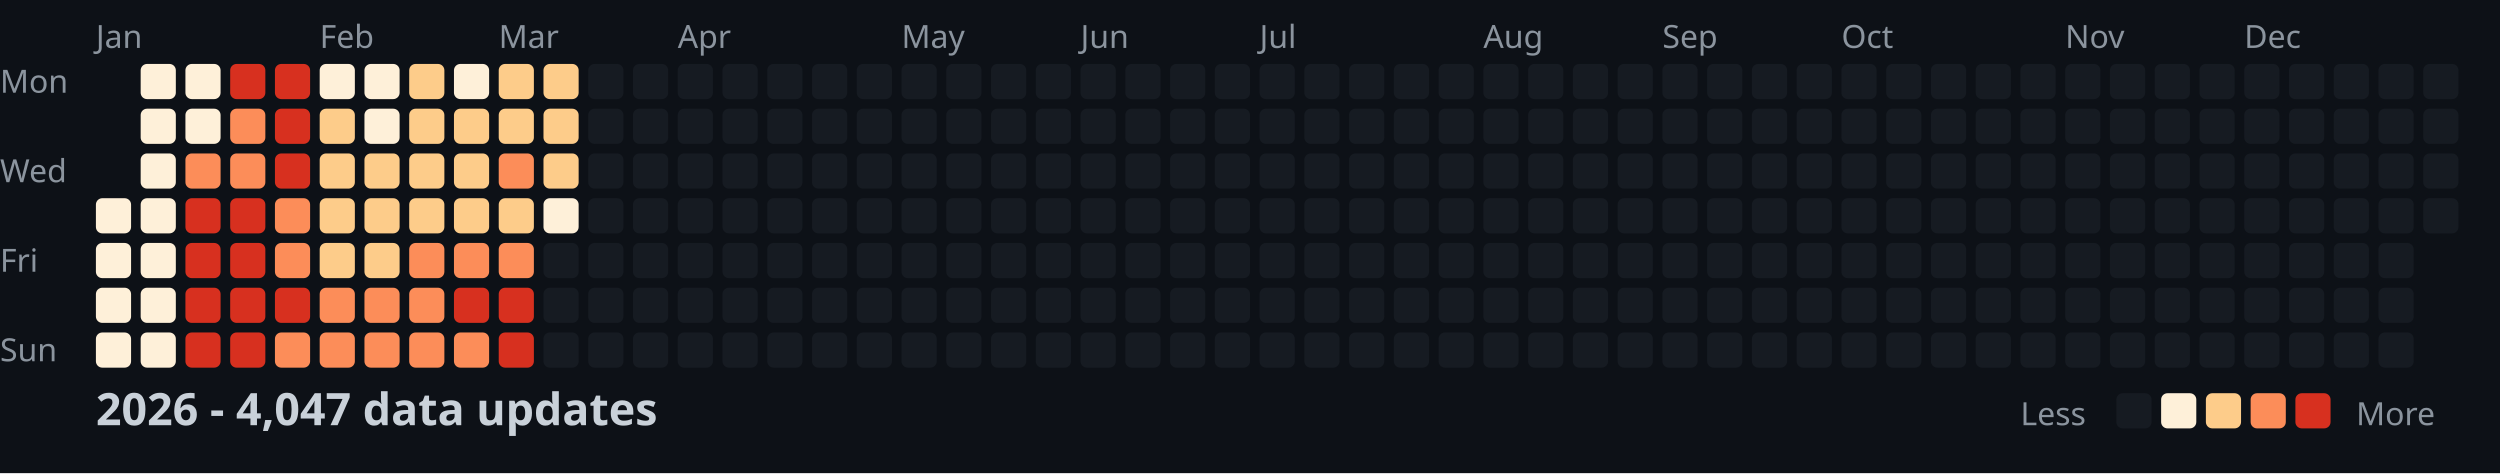
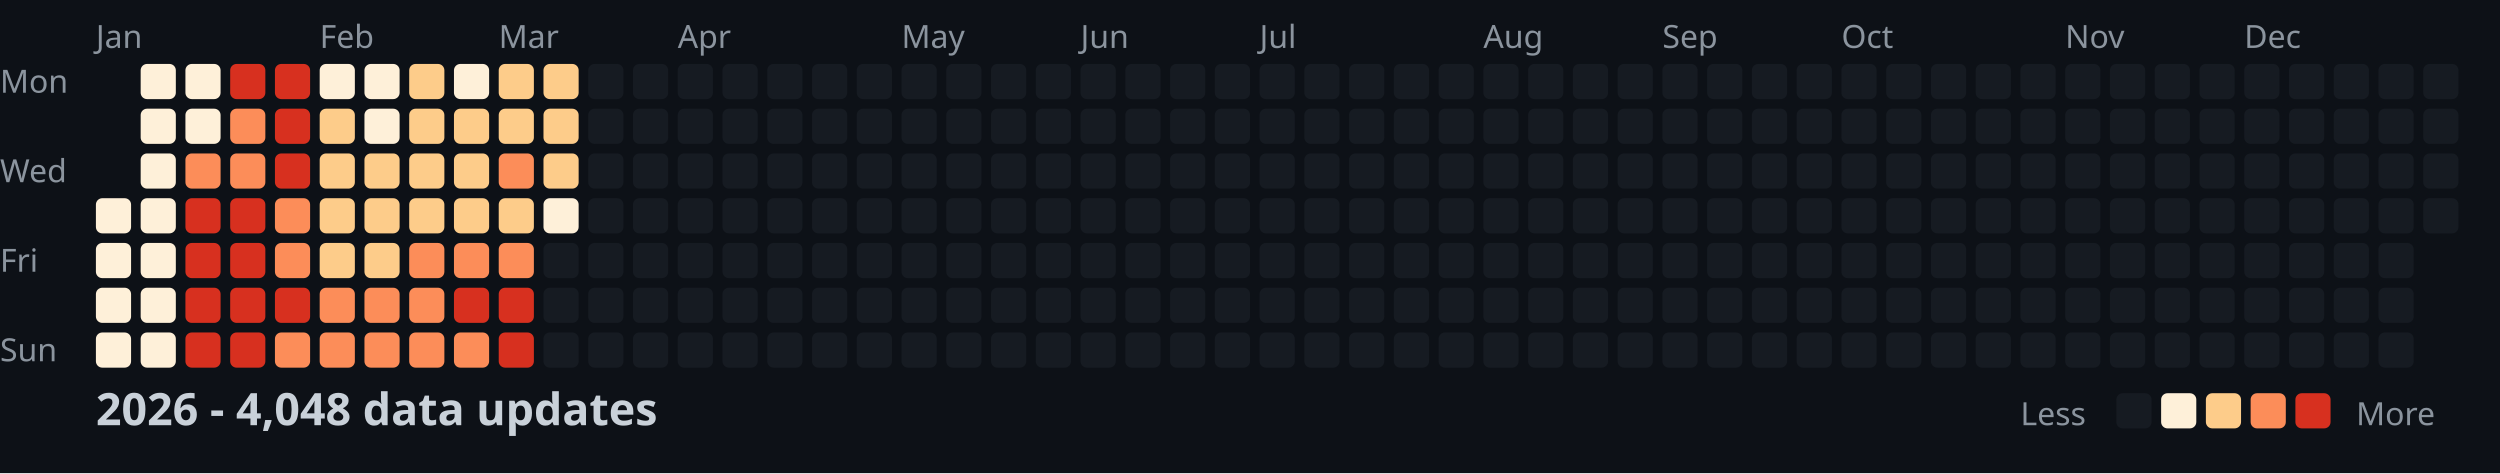
<svg xmlns="http://www.w3.org/2000/svg" width="782" height="148">
  <style>
    .month { font: 10px sans-serif; fill: #8b949e; }
    .day { font: 10px sans-serif; fill: #8b949e; }
    .title { font: bold 14px sans-serif; fill: #c9d1d9; }
    .legend { font: 10px sans-serif; fill: #8b949e; }
  </style>
  <rect width="100%" height="100%" fill="#0d1117" />
  <text x="0" y="29" class="day">Mon</text>
  <text x="0" y="57" class="day">Wed</text>
  <text x="0" y="85" class="day">Fri</text>
  <text x="0" y="113" class="day">Sun</text>
  <text x="30" y="15" class="month">Jan</text>
  <text x="100" y="15" class="month">Feb</text>
  <text x="156" y="15" class="month">Mar</text>
  <text x="212" y="15" class="month">Apr</text>
  <text x="282" y="15" class="month">May</text>
  <text x="338" y="15" class="month">Jun</text>
  <text x="394" y="15" class="month">Jul</text>
  <text x="464" y="15" class="month">Aug</text>
  <text x="520" y="15" class="month">Sep</text>
  <text x="576" y="15" class="month">Oct</text>
  <text x="646" y="15" class="month">Nov</text>
  <text x="702" y="15" class="month">Dec</text>
  <rect x="30" y="62" width="11" height="11" fill="#fef0d9" rx="2" />
  <rect x="30" y="76" width="11" height="11" fill="#fef0d9" rx="2" />
  <rect x="30" y="90" width="11" height="11" fill="#fef0d9" rx="2" />
  <rect x="30" y="104" width="11" height="11" fill="#fef0d9" rx="2" />
  <rect x="44" y="20" width="11" height="11" fill="#fef0d9" rx="2" />
  <rect x="44" y="34" width="11" height="11" fill="#fef0d9" rx="2" />
  <rect x="44" y="48" width="11" height="11" fill="#fef0d9" rx="2" />
  <rect x="44" y="62" width="11" height="11" fill="#fef0d9" rx="2" />
  <rect x="44" y="76" width="11" height="11" fill="#fef0d9" rx="2" />
  <rect x="44" y="90" width="11" height="11" fill="#fef0d9" rx="2" />
  <rect x="44" y="104" width="11" height="11" fill="#fef0d9" rx="2" />
  <rect x="58" y="20" width="11" height="11" fill="#fef0d9" rx="2" />
  <rect x="58" y="34" width="11" height="11" fill="#fef0d9" rx="2" />
  <rect x="58" y="48" width="11" height="11" fill="#fc8d59" rx="2" />
  <rect x="58" y="62" width="11" height="11" fill="#d7301f" rx="2" />
  <rect x="58" y="76" width="11" height="11" fill="#d7301f" rx="2" />
  <rect x="58" y="90" width="11" height="11" fill="#d7301f" rx="2" />
  <rect x="58" y="104" width="11" height="11" fill="#d7301f" rx="2" />
  <rect x="72" y="20" width="11" height="11" fill="#d7301f" rx="2" />
  <rect x="72" y="34" width="11" height="11" fill="#fc8d59" rx="2" />
  <rect x="72" y="48" width="11" height="11" fill="#fc8d59" rx="2" />
  <rect x="72" y="62" width="11" height="11" fill="#d7301f" rx="2" />
  <rect x="72" y="76" width="11" height="11" fill="#d7301f" rx="2" />
  <rect x="72" y="90" width="11" height="11" fill="#d7301f" rx="2" />
  <rect x="72" y="104" width="11" height="11" fill="#d7301f" rx="2" />
  <rect x="86" y="20" width="11" height="11" fill="#d7301f" rx="2" />
  <rect x="86" y="34" width="11" height="11" fill="#d7301f" rx="2" />
  <rect x="86" y="48" width="11" height="11" fill="#d7301f" rx="2" />
  <rect x="86" y="62" width="11" height="11" fill="#fc8d59" rx="2" />
  <rect x="86" y="76" width="11" height="11" fill="#fc8d59" rx="2" />
  <rect x="86" y="90" width="11" height="11" fill="#d7301f" rx="2" />
  <rect x="86" y="104" width="11" height="11" fill="#fc8d59" rx="2" />
  <rect x="100" y="20" width="11" height="11" fill="#fef0d9" rx="2" />
  <rect x="100" y="34" width="11" height="11" fill="#fdcc8a" rx="2" />
  <rect x="100" y="48" width="11" height="11" fill="#fdcc8a" rx="2" />
  <rect x="100" y="62" width="11" height="11" fill="#fdcc8a" rx="2" />
  <rect x="100" y="76" width="11" height="11" fill="#fdcc8a" rx="2" />
  <rect x="100" y="90" width="11" height="11" fill="#fc8d59" rx="2" />
  <rect x="100" y="104" width="11" height="11" fill="#fc8d59" rx="2" />
  <rect x="114" y="20" width="11" height="11" fill="#fef0d9" rx="2" />
  <rect x="114" y="34" width="11" height="11" fill="#fef0d9" rx="2" />
  <rect x="114" y="48" width="11" height="11" fill="#fdcc8a" rx="2" />
  <rect x="114" y="62" width="11" height="11" fill="#fdcc8a" rx="2" />
  <rect x="114" y="76" width="11" height="11" fill="#fdcc8a" rx="2" />
  <rect x="114" y="90" width="11" height="11" fill="#fc8d59" rx="2" />
  <rect x="114" y="104" width="11" height="11" fill="#fc8d59" rx="2" />
  <rect x="128" y="20" width="11" height="11" fill="#fdcc8a" rx="2" />
  <rect x="128" y="34" width="11" height="11" fill="#fdcc8a" rx="2" />
  <rect x="128" y="48" width="11" height="11" fill="#fdcc8a" rx="2" />
  <rect x="128" y="62" width="11" height="11" fill="#fdcc8a" rx="2" />
  <rect x="128" y="76" width="11" height="11" fill="#fc8d59" rx="2" />
  <rect x="128" y="90" width="11" height="11" fill="#fc8d59" rx="2" />
  <rect x="128" y="104" width="11" height="11" fill="#fc8d59" rx="2" />
  <rect x="142" y="20" width="11" height="11" fill="#fef0d9" rx="2" />
  <rect x="142" y="34" width="11" height="11" fill="#fdcc8a" rx="2" />
  <rect x="142" y="48" width="11" height="11" fill="#fdcc8a" rx="2" />
  <rect x="142" y="62" width="11" height="11" fill="#fdcc8a" rx="2" />
  <rect x="142" y="76" width="11" height="11" fill="#fc8d59" rx="2" />
  <rect x="142" y="90" width="11" height="11" fill="#d7301f" rx="2" />
  <rect x="142" y="104" width="11" height="11" fill="#fc8d59" rx="2" />
  <rect x="156" y="20" width="11" height="11" fill="#fdcc8a" rx="2" />
  <rect x="156" y="34" width="11" height="11" fill="#fdcc8a" rx="2" />
  <rect x="156" y="48" width="11" height="11" fill="#fc8d59" rx="2" />
  <rect x="156" y="62" width="11" height="11" fill="#fdcc8a" rx="2" />
  <rect x="156" y="76" width="11" height="11" fill="#fc8d59" rx="2" />
  <rect x="156" y="90" width="11" height="11" fill="#d7301f" rx="2" />
  <rect x="156" y="104" width="11" height="11" fill="#d7301f" rx="2" />
  <rect x="170" y="20" width="11" height="11" fill="#fdcc8a" rx="2" />
  <rect x="170" y="34" width="11" height="11" fill="#fdcc8a" rx="2" />
  <rect x="170" y="48" width="11" height="11" fill="#fdcc8a" rx="2" />
  <rect x="170" y="62" width="11" height="11" fill="#fef0d9" rx="2" />
  <rect x="170" y="76" width="11" height="11" fill="#161b22" rx="2" />
  <rect x="170" y="90" width="11" height="11" fill="#161b22" rx="2" />
  <rect x="170" y="104" width="11" height="11" fill="#161b22" rx="2" />
  <rect x="184" y="20" width="11" height="11" fill="#161b22" rx="2" />
  <rect x="184" y="34" width="11" height="11" fill="#161b22" rx="2" />
  <rect x="184" y="48" width="11" height="11" fill="#161b22" rx="2" />
  <rect x="184" y="62" width="11" height="11" fill="#161b22" rx="2" />
  <rect x="184" y="76" width="11" height="11" fill="#161b22" rx="2" />
  <rect x="184" y="90" width="11" height="11" fill="#161b22" rx="2" />
  <rect x="184" y="104" width="11" height="11" fill="#161b22" rx="2" />
  <rect x="198" y="20" width="11" height="11" fill="#161b22" rx="2" />
  <rect x="198" y="34" width="11" height="11" fill="#161b22" rx="2" />
  <rect x="198" y="48" width="11" height="11" fill="#161b22" rx="2" />
  <rect x="198" y="62" width="11" height="11" fill="#161b22" rx="2" />
  <rect x="198" y="76" width="11" height="11" fill="#161b22" rx="2" />
  <rect x="198" y="90" width="11" height="11" fill="#161b22" rx="2" />
  <rect x="198" y="104" width="11" height="11" fill="#161b22" rx="2" />
  <rect x="212" y="20" width="11" height="11" fill="#161b22" rx="2" />
  <rect x="212" y="34" width="11" height="11" fill="#161b22" rx="2" />
  <rect x="212" y="48" width="11" height="11" fill="#161b22" rx="2" />
  <rect x="212" y="62" width="11" height="11" fill="#161b22" rx="2" />
  <rect x="212" y="76" width="11" height="11" fill="#161b22" rx="2" />
  <rect x="212" y="90" width="11" height="11" fill="#161b22" rx="2" />
  <rect x="212" y="104" width="11" height="11" fill="#161b22" rx="2" />
  <rect x="226" y="20" width="11" height="11" fill="#161b22" rx="2" />
  <rect x="226" y="34" width="11" height="11" fill="#161b22" rx="2" />
  <rect x="226" y="48" width="11" height="11" fill="#161b22" rx="2" />
  <rect x="226" y="62" width="11" height="11" fill="#161b22" rx="2" />
  <rect x="226" y="76" width="11" height="11" fill="#161b22" rx="2" />
  <rect x="226" y="90" width="11" height="11" fill="#161b22" rx="2" />
  <rect x="226" y="104" width="11" height="11" fill="#161b22" rx="2" />
  <rect x="240" y="20" width="11" height="11" fill="#161b22" rx="2" />
  <rect x="240" y="34" width="11" height="11" fill="#161b22" rx="2" />
  <rect x="240" y="48" width="11" height="11" fill="#161b22" rx="2" />
  <rect x="240" y="62" width="11" height="11" fill="#161b22" rx="2" />
  <rect x="240" y="76" width="11" height="11" fill="#161b22" rx="2" />
  <rect x="240" y="90" width="11" height="11" fill="#161b22" rx="2" />
  <rect x="240" y="104" width="11" height="11" fill="#161b22" rx="2" />
  <rect x="254" y="20" width="11" height="11" fill="#161b22" rx="2" />
  <rect x="254" y="34" width="11" height="11" fill="#161b22" rx="2" />
  <rect x="254" y="48" width="11" height="11" fill="#161b22" rx="2" />
  <rect x="254" y="62" width="11" height="11" fill="#161b22" rx="2" />
  <rect x="254" y="76" width="11" height="11" fill="#161b22" rx="2" />
  <rect x="254" y="90" width="11" height="11" fill="#161b22" rx="2" />
  <rect x="254" y="104" width="11" height="11" fill="#161b22" rx="2" />
  <rect x="268" y="20" width="11" height="11" fill="#161b22" rx="2" />
  <rect x="268" y="34" width="11" height="11" fill="#161b22" rx="2" />
  <rect x="268" y="48" width="11" height="11" fill="#161b22" rx="2" />
  <rect x="268" y="62" width="11" height="11" fill="#161b22" rx="2" />
  <rect x="268" y="76" width="11" height="11" fill="#161b22" rx="2" />
  <rect x="268" y="90" width="11" height="11" fill="#161b22" rx="2" />
  <rect x="268" y="104" width="11" height="11" fill="#161b22" rx="2" />
  <rect x="282" y="20" width="11" height="11" fill="#161b22" rx="2" />
  <rect x="282" y="34" width="11" height="11" fill="#161b22" rx="2" />
  <rect x="282" y="48" width="11" height="11" fill="#161b22" rx="2" />
  <rect x="282" y="62" width="11" height="11" fill="#161b22" rx="2" />
  <rect x="282" y="76" width="11" height="11" fill="#161b22" rx="2" />
  <rect x="282" y="90" width="11" height="11" fill="#161b22" rx="2" />
  <rect x="282" y="104" width="11" height="11" fill="#161b22" rx="2" />
  <rect x="296" y="20" width="11" height="11" fill="#161b22" rx="2" />
  <rect x="296" y="34" width="11" height="11" fill="#161b22" rx="2" />
  <rect x="296" y="48" width="11" height="11" fill="#161b22" rx="2" />
  <rect x="296" y="62" width="11" height="11" fill="#161b22" rx="2" />
  <rect x="296" y="76" width="11" height="11" fill="#161b22" rx="2" />
  <rect x="296" y="90" width="11" height="11" fill="#161b22" rx="2" />
  <rect x="296" y="104" width="11" height="11" fill="#161b22" rx="2" />
  <rect x="310" y="20" width="11" height="11" fill="#161b22" rx="2" />
  <rect x="310" y="34" width="11" height="11" fill="#161b22" rx="2" />
  <rect x="310" y="48" width="11" height="11" fill="#161b22" rx="2" />
  <rect x="310" y="62" width="11" height="11" fill="#161b22" rx="2" />
  <rect x="310" y="76" width="11" height="11" fill="#161b22" rx="2" />
  <rect x="310" y="90" width="11" height="11" fill="#161b22" rx="2" />
  <rect x="310" y="104" width="11" height="11" fill="#161b22" rx="2" />
  <rect x="324" y="20" width="11" height="11" fill="#161b22" rx="2" />
  <rect x="324" y="34" width="11" height="11" fill="#161b22" rx="2" />
  <rect x="324" y="48" width="11" height="11" fill="#161b22" rx="2" />
  <rect x="324" y="62" width="11" height="11" fill="#161b22" rx="2" />
  <rect x="324" y="76" width="11" height="11" fill="#161b22" rx="2" />
  <rect x="324" y="90" width="11" height="11" fill="#161b22" rx="2" />
  <rect x="324" y="104" width="11" height="11" fill="#161b22" rx="2" />
  <rect x="338" y="20" width="11" height="11" fill="#161b22" rx="2" />
  <rect x="338" y="34" width="11" height="11" fill="#161b22" rx="2" />
  <rect x="338" y="48" width="11" height="11" fill="#161b22" rx="2" />
  <rect x="338" y="62" width="11" height="11" fill="#161b22" rx="2" />
  <rect x="338" y="76" width="11" height="11" fill="#161b22" rx="2" />
  <rect x="338" y="90" width="11" height="11" fill="#161b22" rx="2" />
  <rect x="338" y="104" width="11" height="11" fill="#161b22" rx="2" />
  <rect x="352" y="20" width="11" height="11" fill="#161b22" rx="2" />
  <rect x="352" y="34" width="11" height="11" fill="#161b22" rx="2" />
  <rect x="352" y="48" width="11" height="11" fill="#161b22" rx="2" />
  <rect x="352" y="62" width="11" height="11" fill="#161b22" rx="2" />
  <rect x="352" y="76" width="11" height="11" fill="#161b22" rx="2" />
  <rect x="352" y="90" width="11" height="11" fill="#161b22" rx="2" />
  <rect x="352" y="104" width="11" height="11" fill="#161b22" rx="2" />
  <rect x="366" y="20" width="11" height="11" fill="#161b22" rx="2" />
  <rect x="366" y="34" width="11" height="11" fill="#161b22" rx="2" />
  <rect x="366" y="48" width="11" height="11" fill="#161b22" rx="2" />
  <rect x="366" y="62" width="11" height="11" fill="#161b22" rx="2" />
  <rect x="366" y="76" width="11" height="11" fill="#161b22" rx="2" />
  <rect x="366" y="90" width="11" height="11" fill="#161b22" rx="2" />
  <rect x="366" y="104" width="11" height="11" fill="#161b22" rx="2" />
  <rect x="380" y="20" width="11" height="11" fill="#161b22" rx="2" />
  <rect x="380" y="34" width="11" height="11" fill="#161b22" rx="2" />
  <rect x="380" y="48" width="11" height="11" fill="#161b22" rx="2" />
  <rect x="380" y="62" width="11" height="11" fill="#161b22" rx="2" />
  <rect x="380" y="76" width="11" height="11" fill="#161b22" rx="2" />
  <rect x="380" y="90" width="11" height="11" fill="#161b22" rx="2" />
  <rect x="380" y="104" width="11" height="11" fill="#161b22" rx="2" />
  <rect x="394" y="20" width="11" height="11" fill="#161b22" rx="2" />
  <rect x="394" y="34" width="11" height="11" fill="#161b22" rx="2" />
  <rect x="394" y="48" width="11" height="11" fill="#161b22" rx="2" />
  <rect x="394" y="62" width="11" height="11" fill="#161b22" rx="2" />
  <rect x="394" y="76" width="11" height="11" fill="#161b22" rx="2" />
  <rect x="394" y="90" width="11" height="11" fill="#161b22" rx="2" />
  <rect x="394" y="104" width="11" height="11" fill="#161b22" rx="2" />
  <rect x="408" y="20" width="11" height="11" fill="#161b22" rx="2" />
  <rect x="408" y="34" width="11" height="11" fill="#161b22" rx="2" />
  <rect x="408" y="48" width="11" height="11" fill="#161b22" rx="2" />
  <rect x="408" y="62" width="11" height="11" fill="#161b22" rx="2" />
  <rect x="408" y="76" width="11" height="11" fill="#161b22" rx="2" />
  <rect x="408" y="90" width="11" height="11" fill="#161b22" rx="2" />
  <rect x="408" y="104" width="11" height="11" fill="#161b22" rx="2" />
  <rect x="422" y="20" width="11" height="11" fill="#161b22" rx="2" />
  <rect x="422" y="34" width="11" height="11" fill="#161b22" rx="2" />
  <rect x="422" y="48" width="11" height="11" fill="#161b22" rx="2" />
  <rect x="422" y="62" width="11" height="11" fill="#161b22" rx="2" />
  <rect x="422" y="76" width="11" height="11" fill="#161b22" rx="2" />
  <rect x="422" y="90" width="11" height="11" fill="#161b22" rx="2" />
  <rect x="422" y="104" width="11" height="11" fill="#161b22" rx="2" />
  <rect x="436" y="20" width="11" height="11" fill="#161b22" rx="2" />
  <rect x="436" y="34" width="11" height="11" fill="#161b22" rx="2" />
  <rect x="436" y="48" width="11" height="11" fill="#161b22" rx="2" />
  <rect x="436" y="62" width="11" height="11" fill="#161b22" rx="2" />
  <rect x="436" y="76" width="11" height="11" fill="#161b22" rx="2" />
  <rect x="436" y="90" width="11" height="11" fill="#161b22" rx="2" />
  <rect x="436" y="104" width="11" height="11" fill="#161b22" rx="2" />
  <rect x="450" y="20" width="11" height="11" fill="#161b22" rx="2" />
  <rect x="450" y="34" width="11" height="11" fill="#161b22" rx="2" />
  <rect x="450" y="48" width="11" height="11" fill="#161b22" rx="2" />
  <rect x="450" y="62" width="11" height="11" fill="#161b22" rx="2" />
  <rect x="450" y="76" width="11" height="11" fill="#161b22" rx="2" />
  <rect x="450" y="90" width="11" height="11" fill="#161b22" rx="2" />
  <rect x="450" y="104" width="11" height="11" fill="#161b22" rx="2" />
  <rect x="464" y="20" width="11" height="11" fill="#161b22" rx="2" />
  <rect x="464" y="34" width="11" height="11" fill="#161b22" rx="2" />
  <rect x="464" y="48" width="11" height="11" fill="#161b22" rx="2" />
  <rect x="464" y="62" width="11" height="11" fill="#161b22" rx="2" />
  <rect x="464" y="76" width="11" height="11" fill="#161b22" rx="2" />
  <rect x="464" y="90" width="11" height="11" fill="#161b22" rx="2" />
  <rect x="464" y="104" width="11" height="11" fill="#161b22" rx="2" />
  <rect x="478" y="20" width="11" height="11" fill="#161b22" rx="2" />
  <rect x="478" y="34" width="11" height="11" fill="#161b22" rx="2" />
  <rect x="478" y="48" width="11" height="11" fill="#161b22" rx="2" />
  <rect x="478" y="62" width="11" height="11" fill="#161b22" rx="2" />
  <rect x="478" y="76" width="11" height="11" fill="#161b22" rx="2" />
  <rect x="478" y="90" width="11" height="11" fill="#161b22" rx="2" />
  <rect x="478" y="104" width="11" height="11" fill="#161b22" rx="2" />
  <rect x="492" y="20" width="11" height="11" fill="#161b22" rx="2" />
  <rect x="492" y="34" width="11" height="11" fill="#161b22" rx="2" />
  <rect x="492" y="48" width="11" height="11" fill="#161b22" rx="2" />
  <rect x="492" y="62" width="11" height="11" fill="#161b22" rx="2" />
  <rect x="492" y="76" width="11" height="11" fill="#161b22" rx="2" />
  <rect x="492" y="90" width="11" height="11" fill="#161b22" rx="2" />
  <rect x="492" y="104" width="11" height="11" fill="#161b22" rx="2" />
  <rect x="506" y="20" width="11" height="11" fill="#161b22" rx="2" />
  <rect x="506" y="34" width="11" height="11" fill="#161b22" rx="2" />
  <rect x="506" y="48" width="11" height="11" fill="#161b22" rx="2" />
  <rect x="506" y="62" width="11" height="11" fill="#161b22" rx="2" />
  <rect x="506" y="76" width="11" height="11" fill="#161b22" rx="2" />
  <rect x="506" y="90" width="11" height="11" fill="#161b22" rx="2" />
  <rect x="506" y="104" width="11" height="11" fill="#161b22" rx="2" />
  <rect x="520" y="20" width="11" height="11" fill="#161b22" rx="2" />
  <rect x="520" y="34" width="11" height="11" fill="#161b22" rx="2" />
  <rect x="520" y="48" width="11" height="11" fill="#161b22" rx="2" />
  <rect x="520" y="62" width="11" height="11" fill="#161b22" rx="2" />
  <rect x="520" y="76" width="11" height="11" fill="#161b22" rx="2" />
  <rect x="520" y="90" width="11" height="11" fill="#161b22" rx="2" />
  <rect x="520" y="104" width="11" height="11" fill="#161b22" rx="2" />
  <rect x="534" y="20" width="11" height="11" fill="#161b22" rx="2" />
  <rect x="534" y="34" width="11" height="11" fill="#161b22" rx="2" />
  <rect x="534" y="48" width="11" height="11" fill="#161b22" rx="2" />
  <rect x="534" y="62" width="11" height="11" fill="#161b22" rx="2" />
  <rect x="534" y="76" width="11" height="11" fill="#161b22" rx="2" />
  <rect x="534" y="90" width="11" height="11" fill="#161b22" rx="2" />
  <rect x="534" y="104" width="11" height="11" fill="#161b22" rx="2" />
  <rect x="548" y="20" width="11" height="11" fill="#161b22" rx="2" />
  <rect x="548" y="34" width="11" height="11" fill="#161b22" rx="2" />
  <rect x="548" y="48" width="11" height="11" fill="#161b22" rx="2" />
  <rect x="548" y="62" width="11" height="11" fill="#161b22" rx="2" />
  <rect x="548" y="76" width="11" height="11" fill="#161b22" rx="2" />
  <rect x="548" y="90" width="11" height="11" fill="#161b22" rx="2" />
  <rect x="548" y="104" width="11" height="11" fill="#161b22" rx="2" />
  <rect x="562" y="20" width="11" height="11" fill="#161b22" rx="2" />
  <rect x="562" y="34" width="11" height="11" fill="#161b22" rx="2" />
  <rect x="562" y="48" width="11" height="11" fill="#161b22" rx="2" />
  <rect x="562" y="62" width="11" height="11" fill="#161b22" rx="2" />
  <rect x="562" y="76" width="11" height="11" fill="#161b22" rx="2" />
  <rect x="562" y="90" width="11" height="11" fill="#161b22" rx="2" />
  <rect x="562" y="104" width="11" height="11" fill="#161b22" rx="2" />
  <rect x="576" y="20" width="11" height="11" fill="#161b22" rx="2" />
  <rect x="576" y="34" width="11" height="11" fill="#161b22" rx="2" />
  <rect x="576" y="48" width="11" height="11" fill="#161b22" rx="2" />
  <rect x="576" y="62" width="11" height="11" fill="#161b22" rx="2" />
  <rect x="576" y="76" width="11" height="11" fill="#161b22" rx="2" />
  <rect x="576" y="90" width="11" height="11" fill="#161b22" rx="2" />
  <rect x="576" y="104" width="11" height="11" fill="#161b22" rx="2" />
  <rect x="590" y="20" width="11" height="11" fill="#161b22" rx="2" />
  <rect x="590" y="34" width="11" height="11" fill="#161b22" rx="2" />
  <rect x="590" y="48" width="11" height="11" fill="#161b22" rx="2" />
  <rect x="590" y="62" width="11" height="11" fill="#161b22" rx="2" />
  <rect x="590" y="76" width="11" height="11" fill="#161b22" rx="2" />
  <rect x="590" y="90" width="11" height="11" fill="#161b22" rx="2" />
  <rect x="590" y="104" width="11" height="11" fill="#161b22" rx="2" />
  <rect x="604" y="20" width="11" height="11" fill="#161b22" rx="2" />
  <rect x="604" y="34" width="11" height="11" fill="#161b22" rx="2" />
  <rect x="604" y="48" width="11" height="11" fill="#161b22" rx="2" />
  <rect x="604" y="62" width="11" height="11" fill="#161b22" rx="2" />
  <rect x="604" y="76" width="11" height="11" fill="#161b22" rx="2" />
  <rect x="604" y="90" width="11" height="11" fill="#161b22" rx="2" />
  <rect x="604" y="104" width="11" height="11" fill="#161b22" rx="2" />
  <rect x="618" y="20" width="11" height="11" fill="#161b22" rx="2" />
  <rect x="618" y="34" width="11" height="11" fill="#161b22" rx="2" />
  <rect x="618" y="48" width="11" height="11" fill="#161b22" rx="2" />
  <rect x="618" y="62" width="11" height="11" fill="#161b22" rx="2" />
  <rect x="618" y="76" width="11" height="11" fill="#161b22" rx="2" />
  <rect x="618" y="90" width="11" height="11" fill="#161b22" rx="2" />
  <rect x="618" y="104" width="11" height="11" fill="#161b22" rx="2" />
  <rect x="632" y="20" width="11" height="11" fill="#161b22" rx="2" />
  <rect x="632" y="34" width="11" height="11" fill="#161b22" rx="2" />
  <rect x="632" y="48" width="11" height="11" fill="#161b22" rx="2" />
  <rect x="632" y="62" width="11" height="11" fill="#161b22" rx="2" />
  <rect x="632" y="76" width="11" height="11" fill="#161b22" rx="2" />
  <rect x="632" y="90" width="11" height="11" fill="#161b22" rx="2" />
  <rect x="632" y="104" width="11" height="11" fill="#161b22" rx="2" />
  <rect x="646" y="20" width="11" height="11" fill="#161b22" rx="2" />
  <rect x="646" y="34" width="11" height="11" fill="#161b22" rx="2" />
  <rect x="646" y="48" width="11" height="11" fill="#161b22" rx="2" />
  <rect x="646" y="62" width="11" height="11" fill="#161b22" rx="2" />
  <rect x="646" y="76" width="11" height="11" fill="#161b22" rx="2" />
  <rect x="646" y="90" width="11" height="11" fill="#161b22" rx="2" />
  <rect x="646" y="104" width="11" height="11" fill="#161b22" rx="2" />
  <rect x="660" y="20" width="11" height="11" fill="#161b22" rx="2" />
  <rect x="660" y="34" width="11" height="11" fill="#161b22" rx="2" />
  <rect x="660" y="48" width="11" height="11" fill="#161b22" rx="2" />
  <rect x="660" y="62" width="11" height="11" fill="#161b22" rx="2" />
  <rect x="660" y="76" width="11" height="11" fill="#161b22" rx="2" />
  <rect x="660" y="90" width="11" height="11" fill="#161b22" rx="2" />
  <rect x="660" y="104" width="11" height="11" fill="#161b22" rx="2" />
  <rect x="674" y="20" width="11" height="11" fill="#161b22" rx="2" />
  <rect x="674" y="34" width="11" height="11" fill="#161b22" rx="2" />
  <rect x="674" y="48" width="11" height="11" fill="#161b22" rx="2" />
  <rect x="674" y="62" width="11" height="11" fill="#161b22" rx="2" />
  <rect x="674" y="76" width="11" height="11" fill="#161b22" rx="2" />
  <rect x="674" y="90" width="11" height="11" fill="#161b22" rx="2" />
  <rect x="674" y="104" width="11" height="11" fill="#161b22" rx="2" />
  <rect x="688" y="20" width="11" height="11" fill="#161b22" rx="2" />
  <rect x="688" y="34" width="11" height="11" fill="#161b22" rx="2" />
  <rect x="688" y="48" width="11" height="11" fill="#161b22" rx="2" />
  <rect x="688" y="62" width="11" height="11" fill="#161b22" rx="2" />
  <rect x="688" y="76" width="11" height="11" fill="#161b22" rx="2" />
  <rect x="688" y="90" width="11" height="11" fill="#161b22" rx="2" />
  <rect x="688" y="104" width="11" height="11" fill="#161b22" rx="2" />
  <rect x="702" y="20" width="11" height="11" fill="#161b22" rx="2" />
  <rect x="702" y="34" width="11" height="11" fill="#161b22" rx="2" />
  <rect x="702" y="48" width="11" height="11" fill="#161b22" rx="2" />
  <rect x="702" y="62" width="11" height="11" fill="#161b22" rx="2" />
  <rect x="702" y="76" width="11" height="11" fill="#161b22" rx="2" />
  <rect x="702" y="90" width="11" height="11" fill="#161b22" rx="2" />
  <rect x="702" y="104" width="11" height="11" fill="#161b22" rx="2" />
  <rect x="716" y="20" width="11" height="11" fill="#161b22" rx="2" />
  <rect x="716" y="34" width="11" height="11" fill="#161b22" rx="2" />
  <rect x="716" y="48" width="11" height="11" fill="#161b22" rx="2" />
  <rect x="716" y="62" width="11" height="11" fill="#161b22" rx="2" />
  <rect x="716" y="76" width="11" height="11" fill="#161b22" rx="2" />
  <rect x="716" y="90" width="11" height="11" fill="#161b22" rx="2" />
  <rect x="716" y="104" width="11" height="11" fill="#161b22" rx="2" />
  <rect x="730" y="20" width="11" height="11" fill="#161b22" rx="2" />
  <rect x="730" y="34" width="11" height="11" fill="#161b22" rx="2" />
  <rect x="730" y="48" width="11" height="11" fill="#161b22" rx="2" />
  <rect x="730" y="62" width="11" height="11" fill="#161b22" rx="2" />
  <rect x="730" y="76" width="11" height="11" fill="#161b22" rx="2" />
  <rect x="730" y="90" width="11" height="11" fill="#161b22" rx="2" />
  <rect x="730" y="104" width="11" height="11" fill="#161b22" rx="2" />
  <rect x="744" y="20" width="11" height="11" fill="#161b22" rx="2" />
  <rect x="744" y="34" width="11" height="11" fill="#161b22" rx="2" />
  <rect x="744" y="48" width="11" height="11" fill="#161b22" rx="2" />
  <rect x="744" y="62" width="11" height="11" fill="#161b22" rx="2" />
  <rect x="744" y="76" width="11" height="11" fill="#161b22" rx="2" />
  <rect x="744" y="90" width="11" height="11" fill="#161b22" rx="2" />
  <rect x="744" y="104" width="11" height="11" fill="#161b22" rx="2" />
  <rect x="758" y="20" width="11" height="11" fill="#161b22" rx="2" />
  <rect x="758" y="34" width="11" height="11" fill="#161b22" rx="2" />
  <rect x="758" y="48" width="11" height="11" fill="#161b22" rx="2" />
  <rect x="758" y="62" width="11" height="11" fill="#161b22" rx="2" />
-   <text x="30" y="133" class="title">2026 - 4,047 data updates</text>
+   <text x="30" y="133" class="title">2026 - 4,048 data updates</text>
  <text x="632" y="133" class="legend">Less</text>
  <rect x="662" y="123" width="11" height="11" fill="#161b22" rx="2" />
  <rect x="676" y="123" width="11" height="11" fill="#fef0d9" rx="2" />
  <rect x="690" y="123" width="11" height="11" fill="#fdcc8a" rx="2" />
  <rect x="704" y="123" width="11" height="11" fill="#fc8d59" rx="2" />
  <rect x="718" y="123" width="11" height="11" fill="#d7301f" rx="2" />
  <text x="737" y="133" class="legend">More</text>
</svg>
